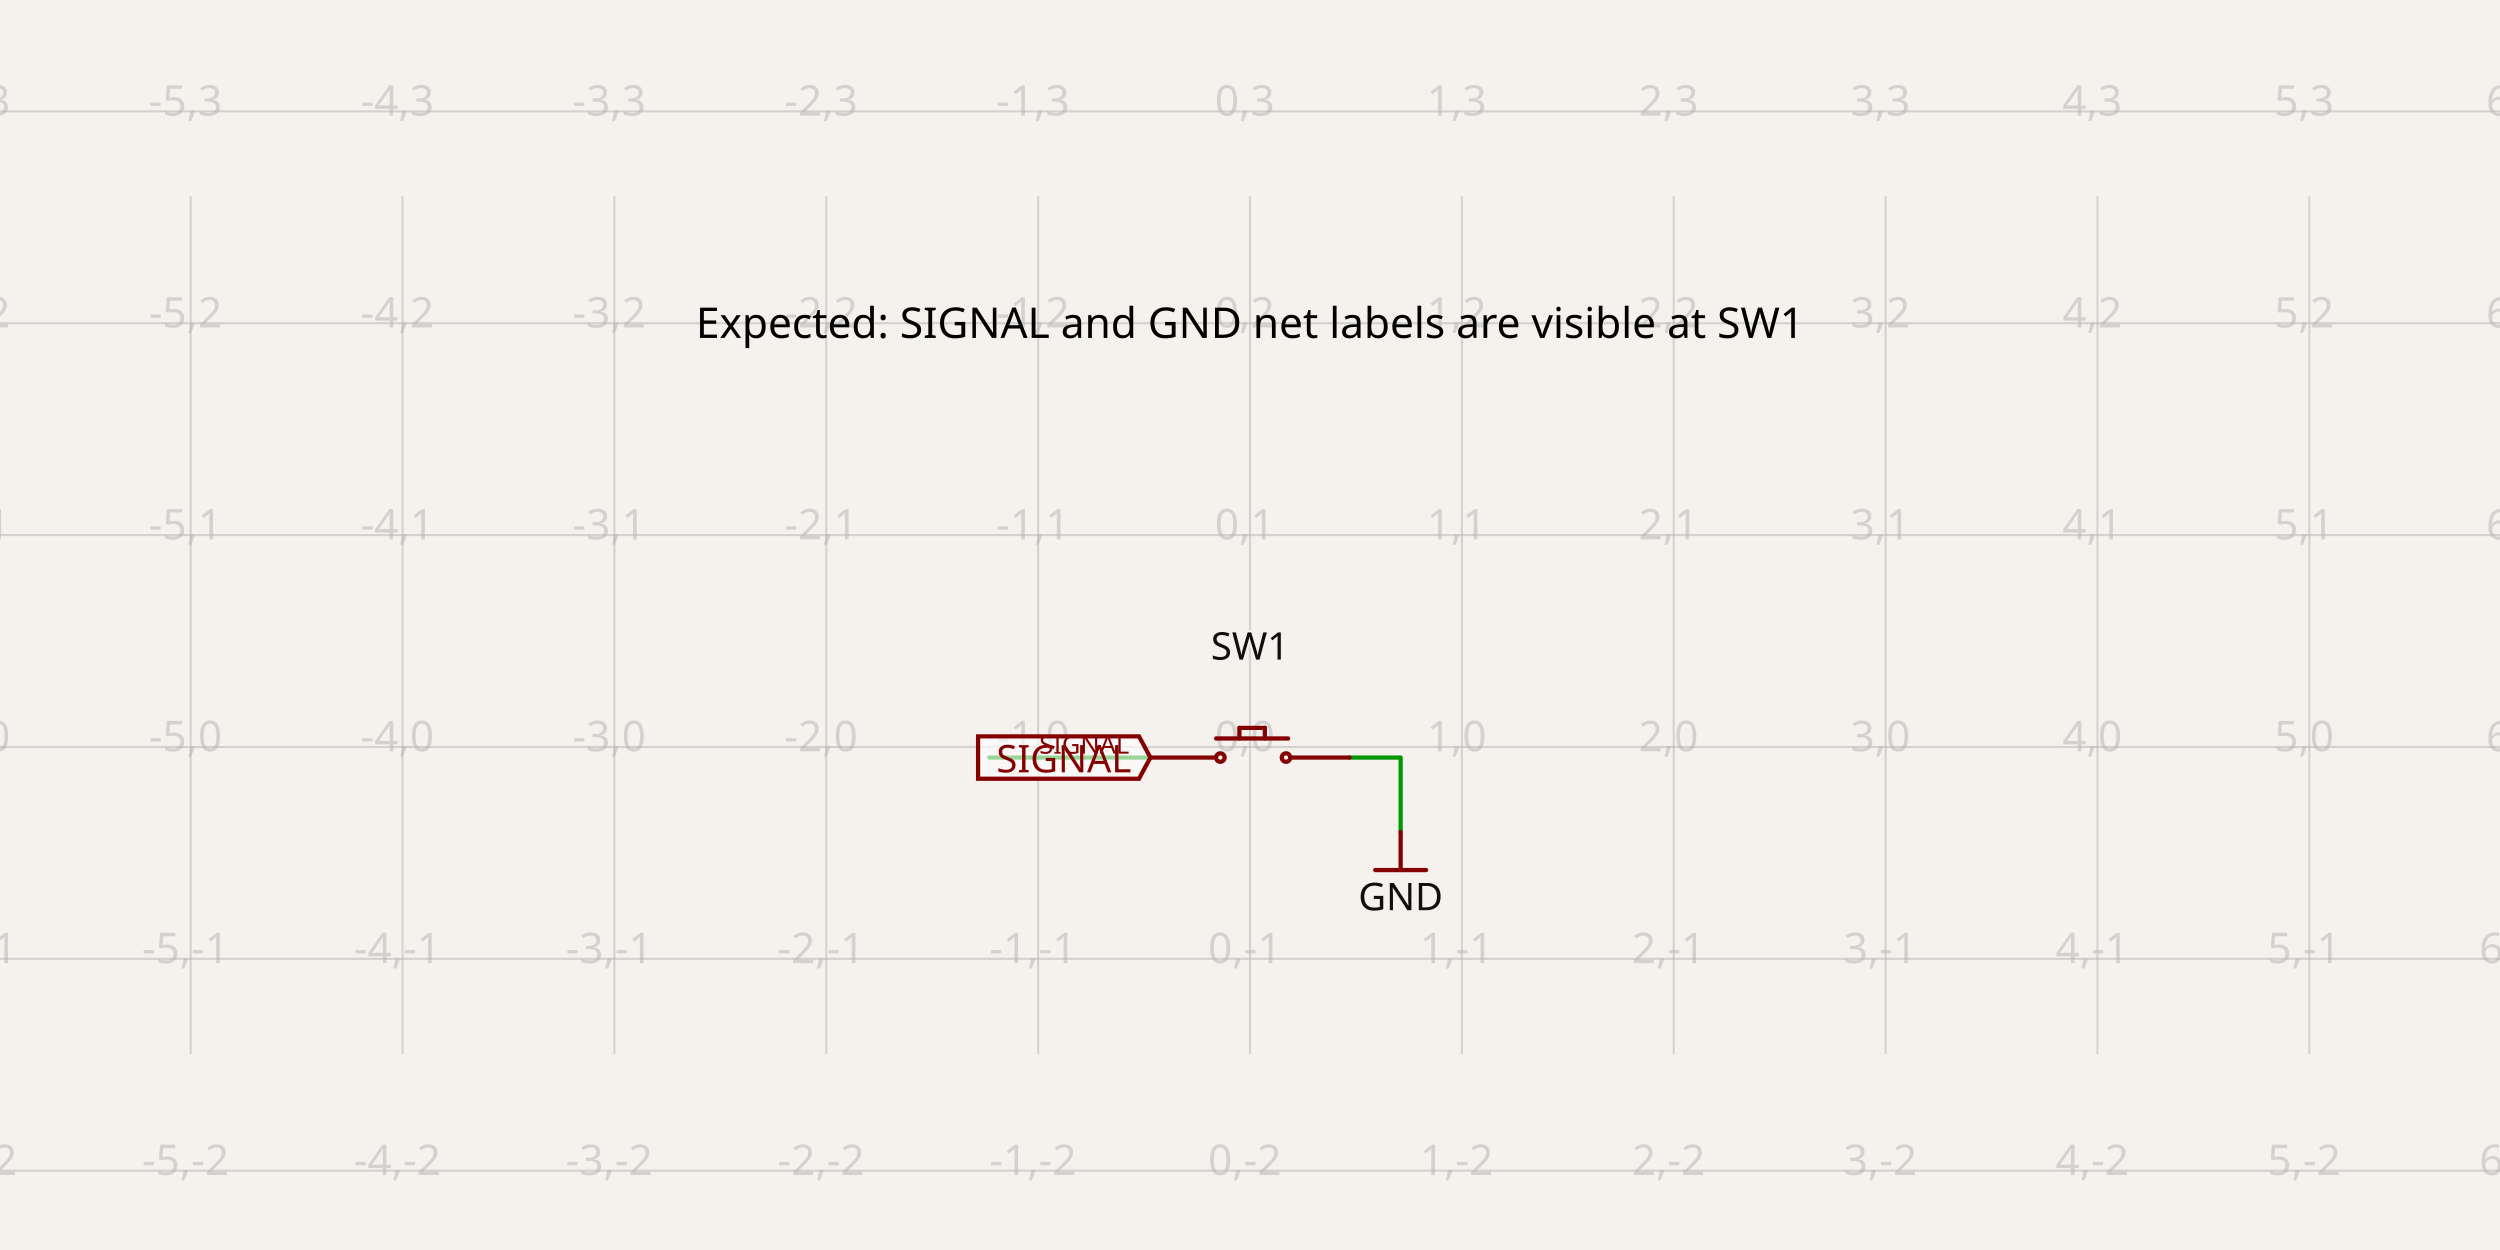
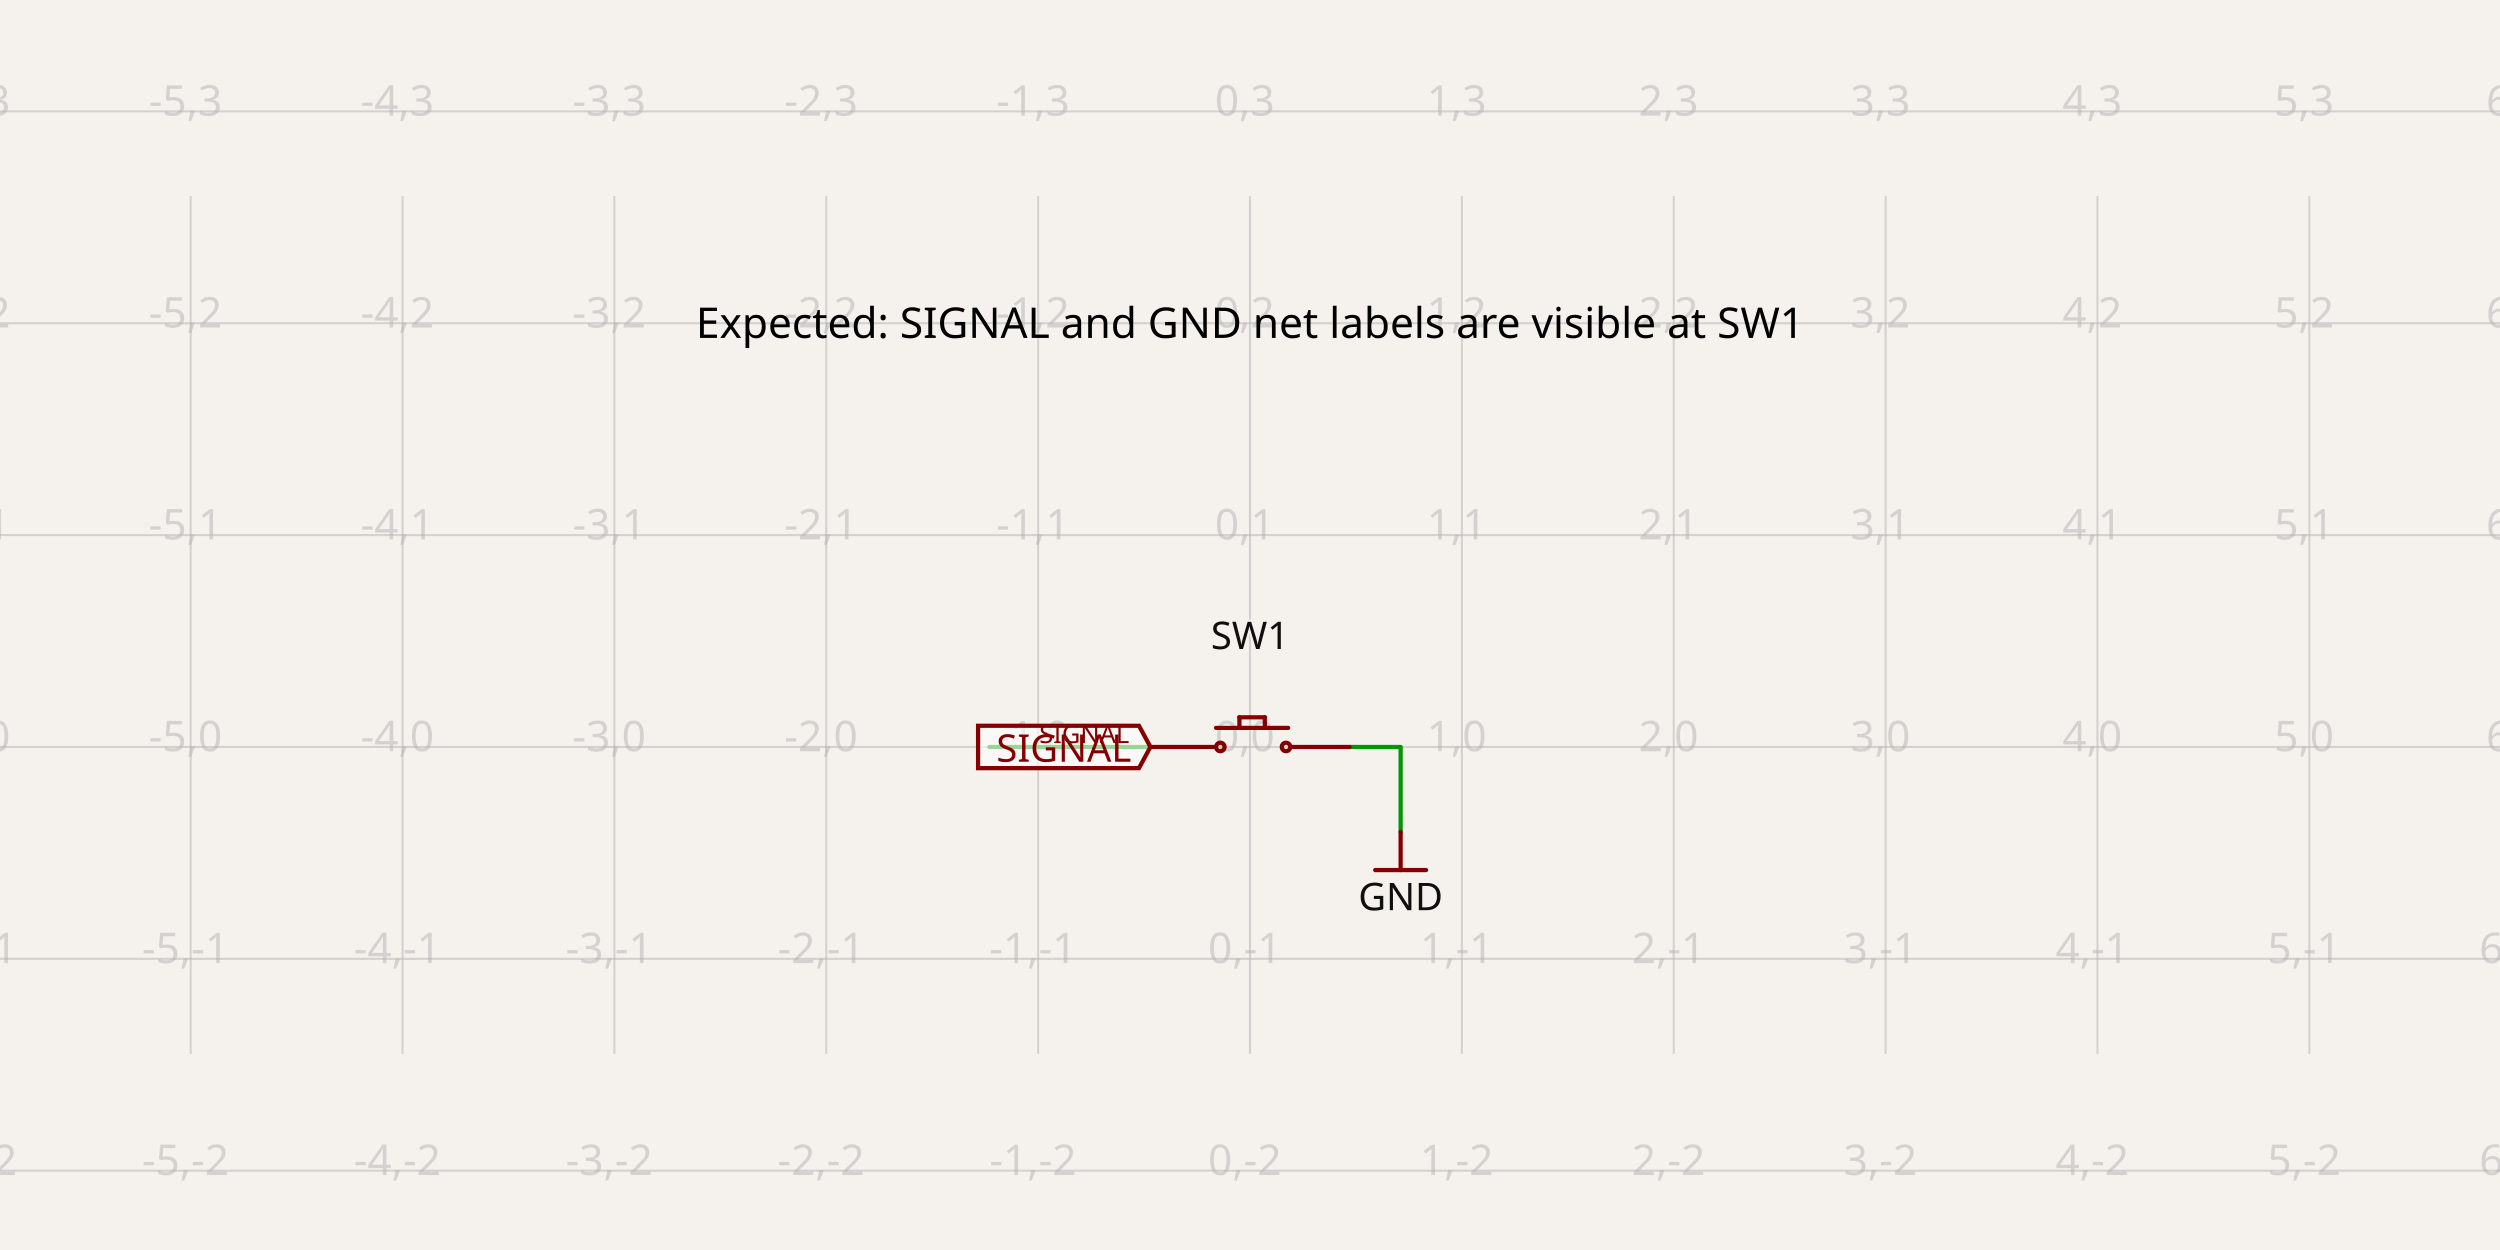
- <svg xmlns="http://www.w3.org/2000/svg" class="tscircuit-schematic" width="1200" height="600" style="background-color: rgb(245, 241, 237)" data-real-to-screen-transform="matrix(101.6949152542,0,0,-101.6949152542,600,358.5389830508)" data-software-used-string="@tscircuit/core@0.0.1741">
+ <svg xmlns="http://www.w3.org/2000/svg" class="tscircuit-schematic" width="1200" height="600" style="background-color: rgb(245, 241, 237)" data-real-to-screen-transform="matrix(101.6949152542,0,0,-101.6949152542,600,358.5389830508)" data-software-used-string="@tscircuit/core@0.0.1810">
  <style>
              .boundary { fill: rgb(245, 241, 237); }
              .schematic-boundary { fill: none; stroke: #fff; }
              .component { fill: none; stroke: rgb(132, 0, 0); }
              .chip { fill: rgb(255, 255, 194); stroke: rgb(132, 0, 0); }
              .component-pin { fill: none; stroke: rgb(132, 0, 0); }
              .text { font-family: sans-serif; fill: rgb(0, 150, 0); }
              .pin-number { fill: rgb(169, 0, 0); }
              .port-label { fill: rgb(0, 100, 100); }
              .component-name { fill: rgb(0, 100, 100); }
              
            </style>
  <rect class="boundary" x="0" y="0" width="1200" height="600" />
  <g class="grid sch-grid">
    <line x1="-10.169" y1="505.868" x2="-10.169" y2="94.132" stroke="rgb(181, 181, 181)" stroke-width="1.017" stroke-opacity="0.5" />
    <line x1="91.525" y1="505.868" x2="91.525" y2="94.132" stroke="rgb(181, 181, 181)" stroke-width="1.017" stroke-opacity="0.5" />
    <line x1="193.22" y1="505.868" x2="193.22" y2="94.132" stroke="rgb(181, 181, 181)" stroke-width="1.017" stroke-opacity="0.5" />
    <line x1="294.915" y1="505.868" x2="294.915" y2="94.132" stroke="rgb(181, 181, 181)" stroke-width="1.017" stroke-opacity="0.5" />
    <line x1="396.61" y1="505.868" x2="396.61" y2="94.132" stroke="rgb(181, 181, 181)" stroke-width="1.017" stroke-opacity="0.5" />
    <line x1="498.305" y1="505.868" x2="498.305" y2="94.132" stroke="rgb(181, 181, 181)" stroke-width="1.017" stroke-opacity="0.5" />
    <line x1="600" y1="505.868" x2="600" y2="94.132" stroke="rgb(181, 181, 181)" stroke-width="1.017" stroke-opacity="0.5" />
    <line x1="701.695" y1="505.868" x2="701.695" y2="94.132" stroke="rgb(181, 181, 181)" stroke-width="1.017" stroke-opacity="0.5" />
    <line x1="803.39" y1="505.868" x2="803.39" y2="94.132" stroke="rgb(181, 181, 181)" stroke-width="1.017" stroke-opacity="0.5" />
    <line x1="905.085" y1="505.868" x2="905.085" y2="94.132" stroke="rgb(181, 181, 181)" stroke-width="1.017" stroke-opacity="0.5" />
    <line x1="1006.78" y1="505.868" x2="1006.78" y2="94.132" stroke="rgb(181, 181, 181)" stroke-width="1.017" stroke-opacity="0.5" />
    <line x1="1108.475" y1="505.868" x2="1108.475" y2="94.132" stroke="rgb(181, 181, 181)" stroke-width="1.017" stroke-opacity="0.5" />
    <line x1="1210.169" y1="505.868" x2="1210.169" y2="94.132" stroke="rgb(181, 181, 181)" stroke-width="1.017" stroke-opacity="0.5" />
    <line x1="2.1998403099132702e-10" y1="561.929" x2="1200" y2="561.929" stroke="rgb(181, 181, 181)" stroke-width="1.017" stroke-opacity="0.5" />
    <line x1="2.1998403099132702e-10" y1="460.234" x2="1200" y2="460.234" stroke="rgb(181, 181, 181)" stroke-width="1.017" stroke-opacity="0.5" />
    <line x1="2.1998403099132702e-10" y1="358.539" x2="1200" y2="358.539" stroke="rgb(181, 181, 181)" stroke-width="1.017" stroke-opacity="0.5" />
    <line x1="2.1998403099132702e-10" y1="256.844" x2="1200" y2="256.844" stroke="rgb(181, 181, 181)" stroke-width="1.017" stroke-opacity="0.5" />
    <line x1="2.1998403099132702e-10" y1="155.149" x2="1200" y2="155.149" stroke="rgb(181, 181, 181)" stroke-width="1.017" stroke-opacity="0.5" />
    <line x1="2.1998403099132702e-10" y1="53.454" x2="1200" y2="53.454" stroke="rgb(181, 181, 181)" stroke-width="1.017" stroke-opacity="0.5" />
    <text x="-12.669" y="556.929" fill="rgb(181, 181, 181)" font-size="20.339" fill-opacity="0.5" text-anchor="middle" dominant-baseline="middle" font-family="sans-serif">-6,-2</text>
    <text x="-12.669" y="455.234" fill="rgb(181, 181, 181)" font-size="20.339" fill-opacity="0.5" text-anchor="middle" dominant-baseline="middle" font-family="sans-serif">-6,-1</text>
    <text x="-12.669" y="353.539" fill="rgb(181, 181, 181)" font-size="20.339" fill-opacity="0.5" text-anchor="middle" dominant-baseline="middle" font-family="sans-serif">-6,0</text>
    <text x="-12.669" y="251.844" fill="rgb(181, 181, 181)" font-size="20.339" fill-opacity="0.5" text-anchor="middle" dominant-baseline="middle" font-family="sans-serif">-6,1</text>
    <text x="-12.669" y="150.149" fill="rgb(181, 181, 181)" font-size="20.339" fill-opacity="0.5" text-anchor="middle" dominant-baseline="middle" font-family="sans-serif">-6,2</text>
    <text x="-12.669" y="48.454" fill="rgb(181, 181, 181)" font-size="20.339" fill-opacity="0.5" text-anchor="middle" dominant-baseline="middle" font-family="sans-serif">-6,3</text>
    <text x="89.025" y="556.929" fill="rgb(181, 181, 181)" font-size="20.339" fill-opacity="0.5" text-anchor="middle" dominant-baseline="middle" font-family="sans-serif">-5,-2</text>
    <text x="89.025" y="455.234" fill="rgb(181, 181, 181)" font-size="20.339" fill-opacity="0.5" text-anchor="middle" dominant-baseline="middle" font-family="sans-serif">-5,-1</text>
    <text x="89.025" y="353.539" fill="rgb(181, 181, 181)" font-size="20.339" fill-opacity="0.5" text-anchor="middle" dominant-baseline="middle" font-family="sans-serif">-5,0</text>
    <text x="89.025" y="251.844" fill="rgb(181, 181, 181)" font-size="20.339" fill-opacity="0.5" text-anchor="middle" dominant-baseline="middle" font-family="sans-serif">-5,1</text>
    <text x="89.025" y="150.149" fill="rgb(181, 181, 181)" font-size="20.339" fill-opacity="0.5" text-anchor="middle" dominant-baseline="middle" font-family="sans-serif">-5,2</text>
    <text x="89.025" y="48.454" fill="rgb(181, 181, 181)" font-size="20.339" fill-opacity="0.5" text-anchor="middle" dominant-baseline="middle" font-family="sans-serif">-5,3</text>
    <text x="190.72" y="556.929" fill="rgb(181, 181, 181)" font-size="20.339" fill-opacity="0.5" text-anchor="middle" dominant-baseline="middle" font-family="sans-serif">-4,-2</text>
    <text x="190.72" y="455.234" fill="rgb(181, 181, 181)" font-size="20.339" fill-opacity="0.5" text-anchor="middle" dominant-baseline="middle" font-family="sans-serif">-4,-1</text>
    <text x="190.72" y="353.539" fill="rgb(181, 181, 181)" font-size="20.339" fill-opacity="0.5" text-anchor="middle" dominant-baseline="middle" font-family="sans-serif">-4,0</text>
    <text x="190.72" y="251.844" fill="rgb(181, 181, 181)" font-size="20.339" fill-opacity="0.5" text-anchor="middle" dominant-baseline="middle" font-family="sans-serif">-4,1</text>
    <text x="190.72" y="150.149" fill="rgb(181, 181, 181)" font-size="20.339" fill-opacity="0.5" text-anchor="middle" dominant-baseline="middle" font-family="sans-serif">-4,2</text>
    <text x="190.72" y="48.454" fill="rgb(181, 181, 181)" font-size="20.339" fill-opacity="0.5" text-anchor="middle" dominant-baseline="middle" font-family="sans-serif">-4,3</text>
    <text x="292.415" y="556.929" fill="rgb(181, 181, 181)" font-size="20.339" fill-opacity="0.5" text-anchor="middle" dominant-baseline="middle" font-family="sans-serif">-3,-2</text>
    <text x="292.415" y="455.234" fill="rgb(181, 181, 181)" font-size="20.339" fill-opacity="0.5" text-anchor="middle" dominant-baseline="middle" font-family="sans-serif">-3,-1</text>
    <text x="292.415" y="353.539" fill="rgb(181, 181, 181)" font-size="20.339" fill-opacity="0.5" text-anchor="middle" dominant-baseline="middle" font-family="sans-serif">-3,0</text>
    <text x="292.415" y="251.844" fill="rgb(181, 181, 181)" font-size="20.339" fill-opacity="0.5" text-anchor="middle" dominant-baseline="middle" font-family="sans-serif">-3,1</text>
    <text x="292.415" y="150.149" fill="rgb(181, 181, 181)" font-size="20.339" fill-opacity="0.5" text-anchor="middle" dominant-baseline="middle" font-family="sans-serif">-3,2</text>
    <text x="292.415" y="48.454" fill="rgb(181, 181, 181)" font-size="20.339" fill-opacity="0.5" text-anchor="middle" dominant-baseline="middle" font-family="sans-serif">-3,3</text>
    <text x="394.11" y="556.929" fill="rgb(181, 181, 181)" font-size="20.339" fill-opacity="0.5" text-anchor="middle" dominant-baseline="middle" font-family="sans-serif">-2,-2</text>
    <text x="394.11" y="455.234" fill="rgb(181, 181, 181)" font-size="20.339" fill-opacity="0.5" text-anchor="middle" dominant-baseline="middle" font-family="sans-serif">-2,-1</text>
    <text x="394.11" y="353.539" fill="rgb(181, 181, 181)" font-size="20.339" fill-opacity="0.5" text-anchor="middle" dominant-baseline="middle" font-family="sans-serif">-2,0</text>
    <text x="394.11" y="251.844" fill="rgb(181, 181, 181)" font-size="20.339" fill-opacity="0.5" text-anchor="middle" dominant-baseline="middle" font-family="sans-serif">-2,1</text>
    <text x="394.11" y="150.149" fill="rgb(181, 181, 181)" font-size="20.339" fill-opacity="0.5" text-anchor="middle" dominant-baseline="middle" font-family="sans-serif">-2,2</text>
    <text x="394.11" y="48.454" fill="rgb(181, 181, 181)" font-size="20.339" fill-opacity="0.5" text-anchor="middle" dominant-baseline="middle" font-family="sans-serif">-2,3</text>
    <text x="495.805" y="556.929" fill="rgb(181, 181, 181)" font-size="20.339" fill-opacity="0.5" text-anchor="middle" dominant-baseline="middle" font-family="sans-serif">-1,-2</text>
    <text x="495.805" y="455.234" fill="rgb(181, 181, 181)" font-size="20.339" fill-opacity="0.5" text-anchor="middle" dominant-baseline="middle" font-family="sans-serif">-1,-1</text>
    <text x="495.805" y="353.539" fill="rgb(181, 181, 181)" font-size="20.339" fill-opacity="0.5" text-anchor="middle" dominant-baseline="middle" font-family="sans-serif">-1,0</text>
    <text x="495.805" y="251.844" fill="rgb(181, 181, 181)" font-size="20.339" fill-opacity="0.5" text-anchor="middle" dominant-baseline="middle" font-family="sans-serif">-1,1</text>
    <text x="495.805" y="150.149" fill="rgb(181, 181, 181)" font-size="20.339" fill-opacity="0.5" text-anchor="middle" dominant-baseline="middle" font-family="sans-serif">-1,2</text>
    <text x="495.805" y="48.454" fill="rgb(181, 181, 181)" font-size="20.339" fill-opacity="0.5" text-anchor="middle" dominant-baseline="middle" font-family="sans-serif">-1,3</text>
    <text x="597.5" y="556.929" fill="rgb(181, 181, 181)" font-size="20.339" fill-opacity="0.5" text-anchor="middle" dominant-baseline="middle" font-family="sans-serif">0,-2</text>
    <text x="597.5" y="455.234" fill="rgb(181, 181, 181)" font-size="20.339" fill-opacity="0.5" text-anchor="middle" dominant-baseline="middle" font-family="sans-serif">0,-1</text>
    <text x="597.5" y="353.539" fill="rgb(181, 181, 181)" font-size="20.339" fill-opacity="0.5" text-anchor="middle" dominant-baseline="middle" font-family="sans-serif">0,0</text>
    <text x="597.5" y="251.844" fill="rgb(181, 181, 181)" font-size="20.339" fill-opacity="0.5" text-anchor="middle" dominant-baseline="middle" font-family="sans-serif">0,1</text>
    <text x="597.5" y="150.149" fill="rgb(181, 181, 181)" font-size="20.339" fill-opacity="0.5" text-anchor="middle" dominant-baseline="middle" font-family="sans-serif">0,2</text>
    <text x="597.5" y="48.454" fill="rgb(181, 181, 181)" font-size="20.339" fill-opacity="0.5" text-anchor="middle" dominant-baseline="middle" font-family="sans-serif">0,3</text>
    <text x="699.195" y="556.929" fill="rgb(181, 181, 181)" font-size="20.339" fill-opacity="0.5" text-anchor="middle" dominant-baseline="middle" font-family="sans-serif">1,-2</text>
    <text x="699.195" y="455.234" fill="rgb(181, 181, 181)" font-size="20.339" fill-opacity="0.5" text-anchor="middle" dominant-baseline="middle" font-family="sans-serif">1,-1</text>
    <text x="699.195" y="353.539" fill="rgb(181, 181, 181)" font-size="20.339" fill-opacity="0.5" text-anchor="middle" dominant-baseline="middle" font-family="sans-serif">1,0</text>
    <text x="699.195" y="251.844" fill="rgb(181, 181, 181)" font-size="20.339" fill-opacity="0.5" text-anchor="middle" dominant-baseline="middle" font-family="sans-serif">1,1</text>
    <text x="699.195" y="150.149" fill="rgb(181, 181, 181)" font-size="20.339" fill-opacity="0.5" text-anchor="middle" dominant-baseline="middle" font-family="sans-serif">1,2</text>
    <text x="699.195" y="48.454" fill="rgb(181, 181, 181)" font-size="20.339" fill-opacity="0.5" text-anchor="middle" dominant-baseline="middle" font-family="sans-serif">1,3</text>
    <text x="800.89" y="556.929" fill="rgb(181, 181, 181)" font-size="20.339" fill-opacity="0.5" text-anchor="middle" dominant-baseline="middle" font-family="sans-serif">2,-2</text>
    <text x="800.89" y="455.234" fill="rgb(181, 181, 181)" font-size="20.339" fill-opacity="0.5" text-anchor="middle" dominant-baseline="middle" font-family="sans-serif">2,-1</text>
    <text x="800.89" y="353.539" fill="rgb(181, 181, 181)" font-size="20.339" fill-opacity="0.5" text-anchor="middle" dominant-baseline="middle" font-family="sans-serif">2,0</text>
    <text x="800.89" y="251.844" fill="rgb(181, 181, 181)" font-size="20.339" fill-opacity="0.5" text-anchor="middle" dominant-baseline="middle" font-family="sans-serif">2,1</text>
    <text x="800.89" y="150.149" fill="rgb(181, 181, 181)" font-size="20.339" fill-opacity="0.5" text-anchor="middle" dominant-baseline="middle" font-family="sans-serif">2,2</text>
    <text x="800.89" y="48.454" fill="rgb(181, 181, 181)" font-size="20.339" fill-opacity="0.5" text-anchor="middle" dominant-baseline="middle" font-family="sans-serif">2,3</text>
    <text x="902.585" y="556.929" fill="rgb(181, 181, 181)" font-size="20.339" fill-opacity="0.5" text-anchor="middle" dominant-baseline="middle" font-family="sans-serif">3,-2</text>
    <text x="902.585" y="455.234" fill="rgb(181, 181, 181)" font-size="20.339" fill-opacity="0.5" text-anchor="middle" dominant-baseline="middle" font-family="sans-serif">3,-1</text>
    <text x="902.585" y="353.539" fill="rgb(181, 181, 181)" font-size="20.339" fill-opacity="0.5" text-anchor="middle" dominant-baseline="middle" font-family="sans-serif">3,0</text>
    <text x="902.585" y="251.844" fill="rgb(181, 181, 181)" font-size="20.339" fill-opacity="0.5" text-anchor="middle" dominant-baseline="middle" font-family="sans-serif">3,1</text>
    <text x="902.585" y="150.149" fill="rgb(181, 181, 181)" font-size="20.339" fill-opacity="0.5" text-anchor="middle" dominant-baseline="middle" font-family="sans-serif">3,2</text>
    <text x="902.585" y="48.454" fill="rgb(181, 181, 181)" font-size="20.339" fill-opacity="0.5" text-anchor="middle" dominant-baseline="middle" font-family="sans-serif">3,3</text>
    <text x="1004.28" y="556.929" fill="rgb(181, 181, 181)" font-size="20.339" fill-opacity="0.5" text-anchor="middle" dominant-baseline="middle" font-family="sans-serif">4,-2</text>
    <text x="1004.28" y="455.234" fill="rgb(181, 181, 181)" font-size="20.339" fill-opacity="0.5" text-anchor="middle" dominant-baseline="middle" font-family="sans-serif">4,-1</text>
    <text x="1004.28" y="353.539" fill="rgb(181, 181, 181)" font-size="20.339" fill-opacity="0.5" text-anchor="middle" dominant-baseline="middle" font-family="sans-serif">4,0</text>
    <text x="1004.28" y="251.844" fill="rgb(181, 181, 181)" font-size="20.339" fill-opacity="0.5" text-anchor="middle" dominant-baseline="middle" font-family="sans-serif">4,1</text>
    <text x="1004.28" y="150.149" fill="rgb(181, 181, 181)" font-size="20.339" fill-opacity="0.5" text-anchor="middle" dominant-baseline="middle" font-family="sans-serif">4,2</text>
    <text x="1004.28" y="48.454" fill="rgb(181, 181, 181)" font-size="20.339" fill-opacity="0.5" text-anchor="middle" dominant-baseline="middle" font-family="sans-serif">4,3</text>
    <text x="1105.975" y="556.929" fill="rgb(181, 181, 181)" font-size="20.339" fill-opacity="0.5" text-anchor="middle" dominant-baseline="middle" font-family="sans-serif">5,-2</text>
    <text x="1105.975" y="455.234" fill="rgb(181, 181, 181)" font-size="20.339" fill-opacity="0.5" text-anchor="middle" dominant-baseline="middle" font-family="sans-serif">5,-1</text>
    <text x="1105.975" y="353.539" fill="rgb(181, 181, 181)" font-size="20.339" fill-opacity="0.5" text-anchor="middle" dominant-baseline="middle" font-family="sans-serif">5,0</text>
    <text x="1105.975" y="251.844" fill="rgb(181, 181, 181)" font-size="20.339" fill-opacity="0.5" text-anchor="middle" dominant-baseline="middle" font-family="sans-serif">5,1</text>
    <text x="1105.975" y="150.149" fill="rgb(181, 181, 181)" font-size="20.339" fill-opacity="0.5" text-anchor="middle" dominant-baseline="middle" font-family="sans-serif">5,2</text>
    <text x="1105.975" y="48.454" fill="rgb(181, 181, 181)" font-size="20.339" fill-opacity="0.5" text-anchor="middle" dominant-baseline="middle" font-family="sans-serif">5,3</text>
    <text x="1207.669" y="556.929" fill="rgb(181, 181, 181)" font-size="20.339" fill-opacity="0.5" text-anchor="middle" dominant-baseline="middle" font-family="sans-serif">6,-2</text>
    <text x="1207.669" y="455.234" fill="rgb(181, 181, 181)" font-size="20.339" fill-opacity="0.5" text-anchor="middle" dominant-baseline="middle" font-family="sans-serif">6,-1</text>
    <text x="1207.669" y="353.539" fill="rgb(181, 181, 181)" font-size="20.339" fill-opacity="0.5" text-anchor="middle" dominant-baseline="middle" font-family="sans-serif">6,0</text>
    <text x="1207.669" y="251.844" fill="rgb(181, 181, 181)" font-size="20.339" fill-opacity="0.5" text-anchor="middle" dominant-baseline="middle" font-family="sans-serif">6,1</text>
    <text x="1207.669" y="150.149" fill="rgb(181, 181, 181)" font-size="20.339" fill-opacity="0.5" text-anchor="middle" dominant-baseline="middle" font-family="sans-serif">6,2</text>
    <text x="1207.669" y="48.454" fill="rgb(181, 181, 181)" font-size="20.339" fill-opacity="0.5" text-anchor="middle" dominant-baseline="middle" font-family="sans-serif">6,3</text>
  </g>
  <g class="trace sch-trace" data-layer="base" data-circuit-json-type="schematic_trace" data-schematic-trace-id="schematic_trace_0" data-subcircuit-connectivity-map-key="unnamedsubcircuitsubcircuit_source_group_0_connectivity_net1">
-     <path d="M 647.797 363.624 L 672.305 363.624 L 672.305 399.319" class="trace-invisible-hover-outline sch-trace-hitbox" stroke="rgb(0, 150, 0)" fill="none" stroke-width="16.271px" stroke-linecap="round" opacity="0" stroke-linejoin="round" />
-     <path class="sch-trace-path" d="M 647.797 363.624 L 672.305 363.624 L 672.305 399.319" stroke="rgb(0, 150, 0)" fill="none" stroke-width="2.034px" stroke-linecap="round" stroke-linejoin="round" />
+     <path d="M 647.797 358.539 L 672.305 358.539 L 672.305 399.319" class="trace-invisible-hover-outline sch-trace-hitbox" stroke="rgb(0, 150, 0)" fill="none" stroke-width="16.271px" stroke-linecap="round" opacity="0" stroke-linejoin="round" />
+     <path class="sch-trace-path" d="M 647.797 358.539 L 672.305 358.539 L 672.305 399.319" stroke="rgb(0, 150, 0)" fill="none" stroke-width="2.034px" stroke-linecap="round" stroke-linejoin="round" />
  </g>
  <g class="trace sch-trace" data-layer="base" data-circuit-json-type="schematic_trace" data-schematic-trace-id="schematic_trace_1" data-subcircuit-connectivity-map-key="unnamedsubcircuitsubcircuit_source_group_0_connectivity_net0">
-     <path d="M 552.203 363.624 L 474.915 363.624" class="trace-invisible-hover-outline sch-trace-hitbox" stroke="rgb(0, 150, 0)" fill="none" stroke-width="16.271px" stroke-linecap="round" opacity="0" stroke-linejoin="round" />
-     <path class="sch-trace-path" d="M 552.203 363.624 L 474.915 363.624" stroke="rgb(0, 150, 0)" fill="none" stroke-width="2.034px" stroke-linecap="round" stroke-linejoin="round" />
+     <path d="M 552.203 358.539 L 474.915 358.539" class="trace-invisible-hover-outline sch-trace-hitbox" stroke="rgb(0, 150, 0)" fill="none" stroke-width="16.271px" stroke-linecap="round" opacity="0" stroke-linejoin="round" />
+     <path class="sch-trace-path" d="M 552.203 358.539 L 474.915 358.539" stroke="rgb(0, 150, 0)" fill="none" stroke-width="2.034px" stroke-linecap="round" stroke-linejoin="round" />
  </g>
  <g class="trace-overlays sch-trace-overlays" data-layer="overlay" data-circuit-json-type="schematic_trace" data-schematic-trace-id="schematic_trace_0" data-subcircuit-connectivity-map-key="unnamedsubcircuitsubcircuit_source_group_0_connectivity_net1" />
  <g class="trace-overlays sch-trace-overlays" data-layer="overlay" data-circuit-json-type="schematic_trace" data-schematic-trace-id="schematic_trace_1" data-subcircuit-connectivity-map-key="unnamedsubcircuitsubcircuit_source_group_0_connectivity_net0" />
  <g class="sch-component" data-circuit-json-type="schematic_component" data-schematic-component-id="schematic_component_0">
-     <rect class="component-overlay sch-component-overlay" x="552.203" y="349.386" width="95.593" height="14.237" fill="transparent" />
-     <path class="sch-component-symbol-path" d="M 594.915 349.386 L 594.915 354.471" stroke="rgb(132, 0, 0)" fill="none" stroke-width="2.034px" stroke-linecap="round" />
-     <path class="sch-component-symbol-path" d="M 594.915 349.386 L 607.119 349.386" stroke="rgb(132, 0, 0)" fill="none" stroke-width="2.034px" stroke-linecap="round" />
-     <path class="sch-component-symbol-path" d="M 607.119 349.386 L 607.119 354.471" stroke="rgb(132, 0, 0)" fill="none" stroke-width="2.034px" stroke-linecap="round" />
-     <path class="sch-component-symbol-path" d="M 552.203 363.624 L 582.712 363.624" stroke="rgb(132, 0, 0)" fill="none" stroke-width="2.034px" stroke-linecap="round" />
-     <path class="sch-component-symbol-path" d="M 583.729 354.471 L 618.305 354.471" stroke="rgb(132, 0, 0)" fill="none" stroke-width="2.034px" stroke-linecap="round" />
-     <path class="sch-component-symbol-path" d="M 620.339 363.624 L 647.797 363.624" stroke="rgb(132, 0, 0)" fill="none" stroke-width="2.034px" stroke-linecap="round" />
-     <text class="sch-component-name sch-component-text" x="600" y="321.984" stroke="rgb(245, 241, 237)" stroke-width="2.034px" paint-order="stroke" fill="rgb(15, 15, 15)" font-family="sans-serif" text-anchor="middle" dominant-baseline="ideographic" font-size="18.305px">SW1</text>
-     <text class="sch-component-text" x="600" y="395.094" fill="rgb(15, 15, 15)" font-family="sans-serif" text-anchor="middle" dominant-baseline="hanging" font-size="18.305px" />
-     <circle class="sch-component-symbol-circle" cx="585.763" cy="363.624" r="2.034px" stroke-width="2.034px" fill="none" stroke="rgb(132, 0, 0)" />
-     <circle class="sch-component-symbol-circle" cx="617.288" cy="363.624" r="2.034px" stroke-width="2.034px" fill="none" stroke="rgb(132, 0, 0)" />
+     <rect class="component-overlay sch-component-overlay" x="552.203" y="344.302" width="95.593" height="14.237" fill="transparent" />
+     <path class="sch-component-symbol-path" d="M 594.915 344.302 L 594.915 349.386" stroke="rgb(132, 0, 0)" fill="none" stroke-width="2.034px" stroke-linecap="round" />
+     <path class="sch-component-symbol-path" d="M 594.915 344.302 L 607.119 344.302" stroke="rgb(132, 0, 0)" fill="none" stroke-width="2.034px" stroke-linecap="round" />
+     <path class="sch-component-symbol-path" d="M 607.119 344.302 L 607.119 349.386" stroke="rgb(132, 0, 0)" fill="none" stroke-width="2.034px" stroke-linecap="round" />
+     <path class="sch-component-symbol-path" d="M 552.203 358.539 L 582.712 358.539" stroke="rgb(132, 0, 0)" fill="none" stroke-width="2.034px" stroke-linecap="round" />
+     <path class="sch-component-symbol-path" d="M 583.729 349.386 L 618.305 349.386" stroke="rgb(132, 0, 0)" fill="none" stroke-width="2.034px" stroke-linecap="round" />
+     <path class="sch-component-symbol-path" d="M 620.339 358.539 L 647.797 358.539" stroke="rgb(132, 0, 0)" fill="none" stroke-width="2.034px" stroke-linecap="round" />
+     <text class="sch-component-name sch-component-text" x="600" y="316.899" stroke="rgb(245, 241, 237)" stroke-width="2.034px" paint-order="stroke" fill="rgb(15, 15, 15)" font-family="sans-serif" text-anchor="middle" dominant-baseline="ideographic" font-size="18.305px">SW1</text>
+     <text class="sch-component-text" x="600" y="390.009" fill="rgb(15, 15, 15)" font-family="sans-serif" text-anchor="middle" dominant-baseline="hanging" font-size="18.305px" />
+     <circle class="sch-component-symbol-circle" cx="585.763" cy="358.539" r="2.034px" stroke-width="2.034px" fill="none" stroke="rgb(132, 0, 0)" />
+     <circle class="sch-component-symbol-circle" cx="617.288" cy="358.539" r="2.034px" stroke-width="2.034px" fill="none" stroke="rgb(132, 0, 0)" />
  </g>
  <g class="schematic-port-hover sch-port-hover" data-schematic-port-id="source_port_0">
-     <circle cx="552.203" cy="363.624" r="4.068" fill="red" opacity="0" />
+     <circle cx="552.203" cy="358.539" r="4.068" fill="red" opacity="0" />
  </g>
  <g class="schematic-port-hover sch-port-hover" data-schematic-port-id="source_port_1">
-     <circle cx="647.797" cy="363.624" r="4.068" fill="red" opacity="0" />
+     <circle cx="647.797" cy="358.539" r="4.068" fill="red" opacity="0" />
  </g>
  <g class="schematic-port-hover sch-port-hover" data-schematic-port-id="source_port_2">
-     <circle cx="552.203" cy="363.624" r="4.068" fill="red" opacity="0" />
+     <circle cx="552.203" cy="358.539" r="4.068" fill="red" opacity="0" />
  </g>
  <g class="schematic-port-hover sch-port-hover" data-schematic-port-id="source_port_3">
-     <circle cx="647.797" cy="363.624" r="4.068" fill="red" opacity="0" />
+     <circle cx="647.797" cy="358.539" r="4.068" fill="red" opacity="0" />
  </g>
  <rect class="component-overlay sch-component-overlay sch-net-label-overlay" data-circuit-json-type="schematic_net_label" data-schematic-net-label-id="schematic_net_label_0" x="660.102" y="399.319" width="24.407" height="18.305" fill="transparent" />
  <path class="sch-net-label-symbol-path" data-circuit-json-type="schematic_net_label" data-schematic-net-label-id="schematic_net_label_0" d="M 660.102 417.624 L 684.508 417.624" stroke="rgb(132, 0, 0)" fill="none" stroke-width="2.034px" stroke-linecap="round" />
  <path class="sch-net-label-symbol-path" data-circuit-json-type="schematic_net_label" data-schematic-net-label-id="schematic_net_label_0" d="M 672.305 417.624 L 672.305 399.319" stroke="rgb(132, 0, 0)" fill="none" stroke-width="2.034px" stroke-linecap="round" />
  <text class="sch-net-label-symbol-text" data-circuit-json-type="schematic_net_label" data-schematic-net-label-id="schematic_net_label_0" x="672.305" y="422.708" fill="rgb(15, 15, 15)" font-family="sans-serif" text-anchor="middle" dominant-baseline="hanging" font-size="18.305px">GND</text>
-   <path class="net-label sch-net-label" data-circuit-json-type="schematic_net_label" data-schematic-net-label-id="schematic_net_label_1" d="     M 552.203,363.624     L 546.712,373.793     L 469.478,373.793     L 469.478,353.454     L 546.712,353.454     Z   " fill="rgba(255, 255, 255, 0.6)" stroke="rgb(132, 0, 0)" stroke-width="2.034px" />
-   <text class="net-label-text sch-net-label-text" data-circuit-json-type="schematic_net_label" data-schematic-net-label-id="schematic_net_label_1" x="543.051" y="363.624" fill="rgb(132, 0, 0)" text-anchor="end" dominant-baseline="central" font-family="sans-serif" font-variant-numeric="tabular-nums" font-size="18.305px" transform="">SIGNAL</text>
+   <path class="net-label sch-net-label" data-circuit-json-type="schematic_net_label" data-schematic-net-label-id="schematic_net_label_1" d="     M 552.203,358.539     L 546.712,368.708     L 469.478,368.708     L 469.478,348.369     L 546.712,348.369     Z   " fill="rgba(255, 255, 255, 0.6)" stroke="rgb(132, 0, 0)" stroke-width="2.034px" />
+   <text class="net-label-text sch-net-label-text" data-circuit-json-type="schematic_net_label" data-schematic-net-label-id="schematic_net_label_1" x="543.051" y="358.539" fill="rgb(132, 0, 0)" text-anchor="end" dominant-baseline="central" font-family="sans-serif" font-variant-numeric="tabular-nums" font-size="18.305px" transform="">SIGNAL</text>
  <text class="sch-text" x="600" y="155.149" fill="#000000" text-anchor="middle" dominant-baseline="middle" font-family="sans-serif" font-size="20.339px" transform="rotate(0, 600, 155.1492)">Expected: SIGNAL and GND net labels are visible at SW1</text>
-   <text class="sch-text" x="542.034" y="357.522" fill="rgb(132, 0, 0)" text-anchor="end" dominant-baseline="middle" font-family="sans-serif" font-size="12.203px" transform="rotate(0, 542.0339, 357.522)">SIGNAL</text>
+   <text class="sch-text" x="542.034" y="352.437" fill="rgb(132, 0, 0)" text-anchor="end" dominant-baseline="middle" font-family="sans-serif" font-size="12.203px" transform="rotate(0, 542.0339, 352.4373)">SIGNAL</text>
</svg>
